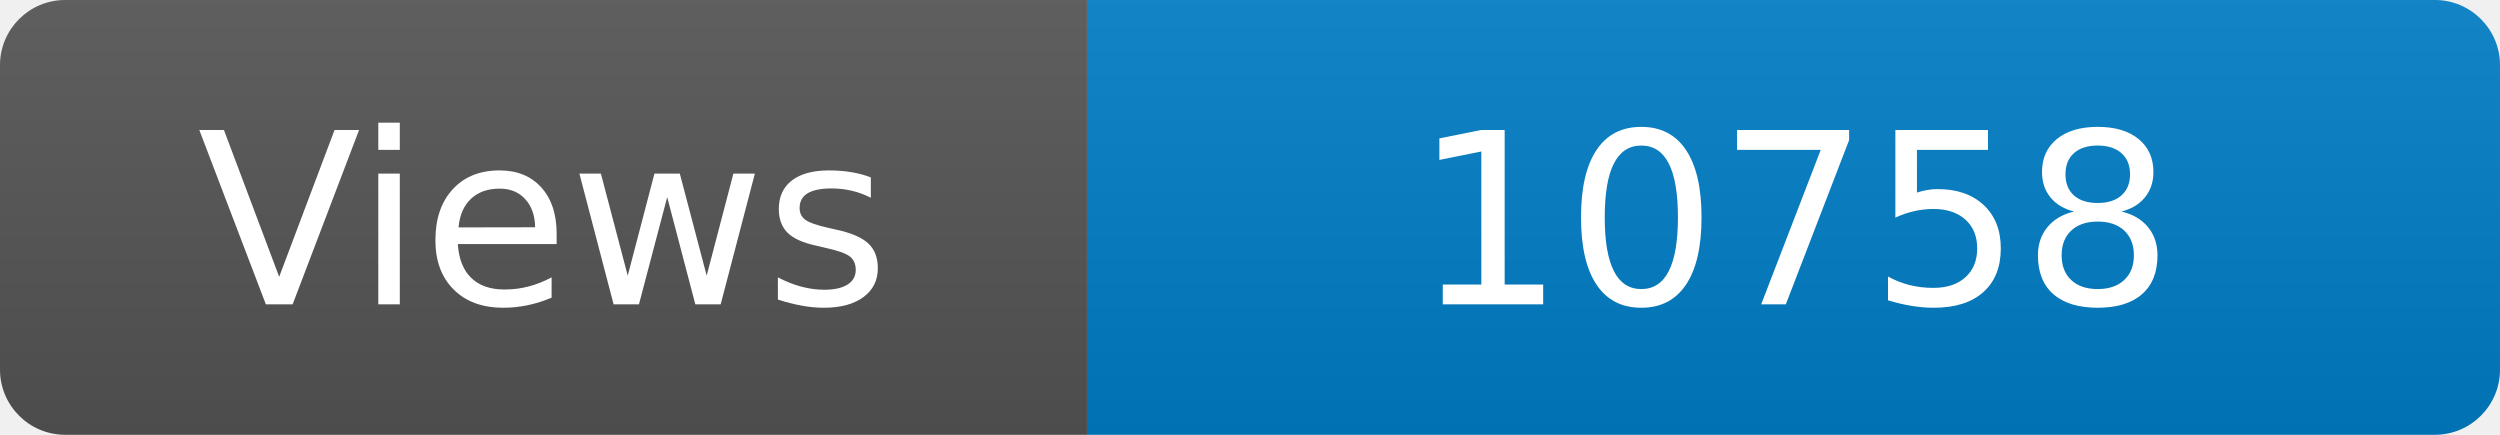
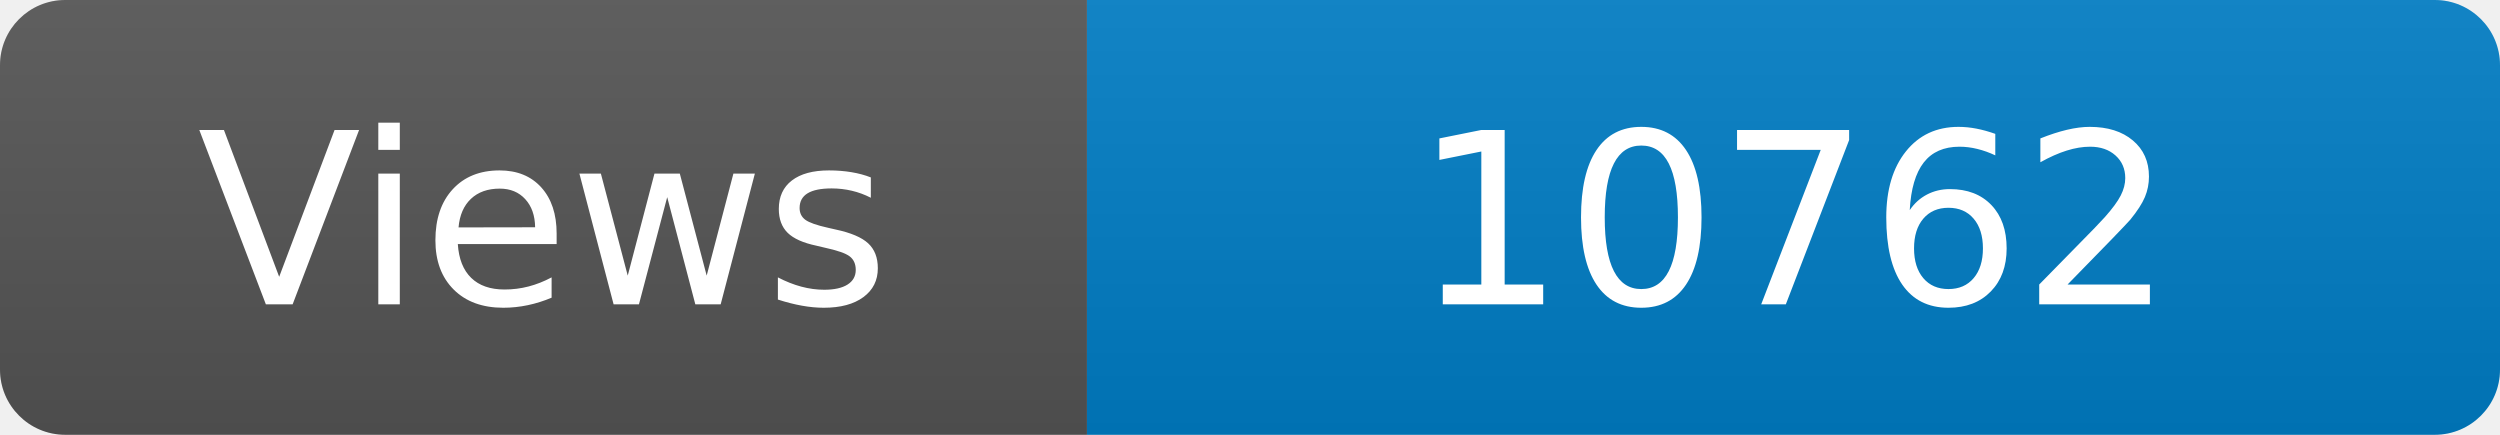
<svg xmlns="http://www.w3.org/2000/svg" width="115" height="20" role="img" aria-label="Maintained?: yes">
  <linearGradient id="s" x2="0" y2="100%">
    <stop offset="0" stop-color="#bbb" stop-opacity=".1" />
    <stop offset="1" stop-opacity=".1" />
  </linearGradient>
  <clipPath id="r">
    <rect width="115" height="20" rx="3" fill="#fff" />
  </clipPath>
  <g clip-path="url(#r)">
    <rect width="50" height="20" fill="#555" />
    <rect x="50" width="160" height="20" fill="#007ec6" />
    <rect width="115" height="20" fill="url(#s)" />
  </g>
  <g fill="#fff" text-anchor="middle" font-family="Verdana,Geneva,DejaVu Sans,sans-serif" font-size="110">
    <text x="250" y="140" transform="scale(.1)" fill="#fff">Views</text>
-     <text x="825" y="140" transform="scale(.1)" fill="#fff">10758</text>
+     <text x="825" y="140" transform="scale(.1)" fill="#fff">10762</text>
  </g>
</svg>
